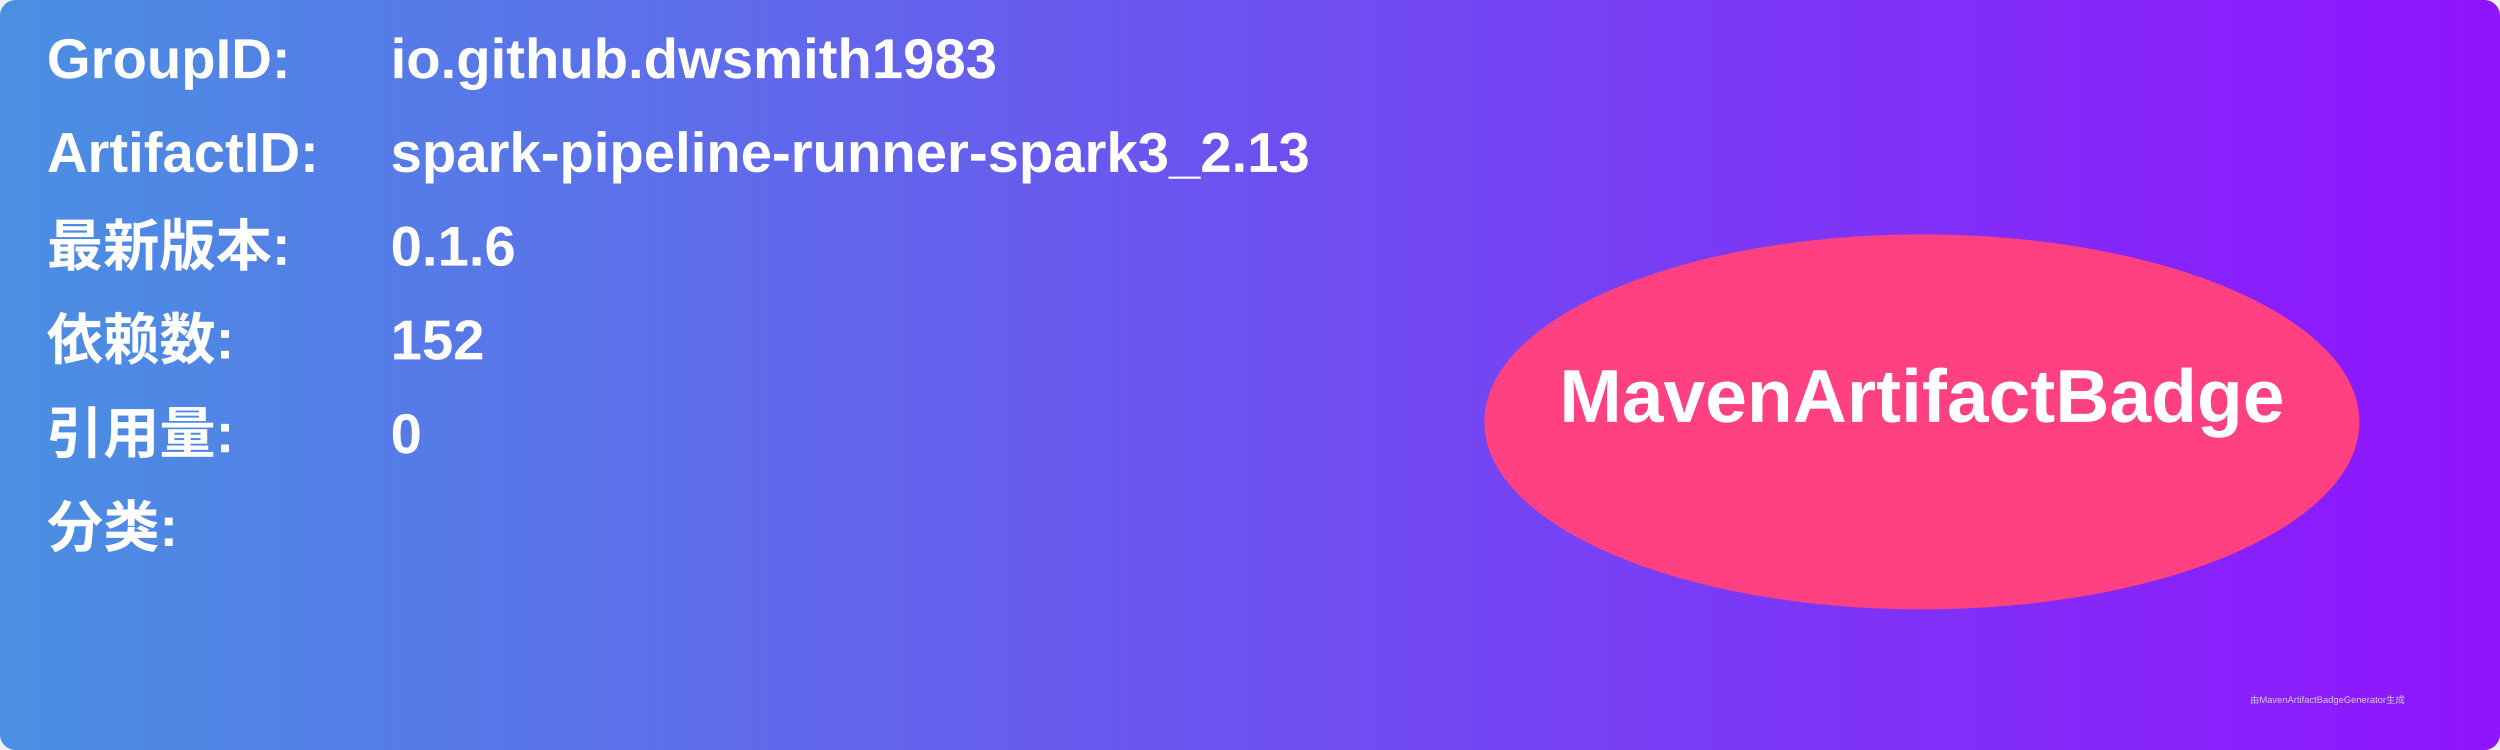
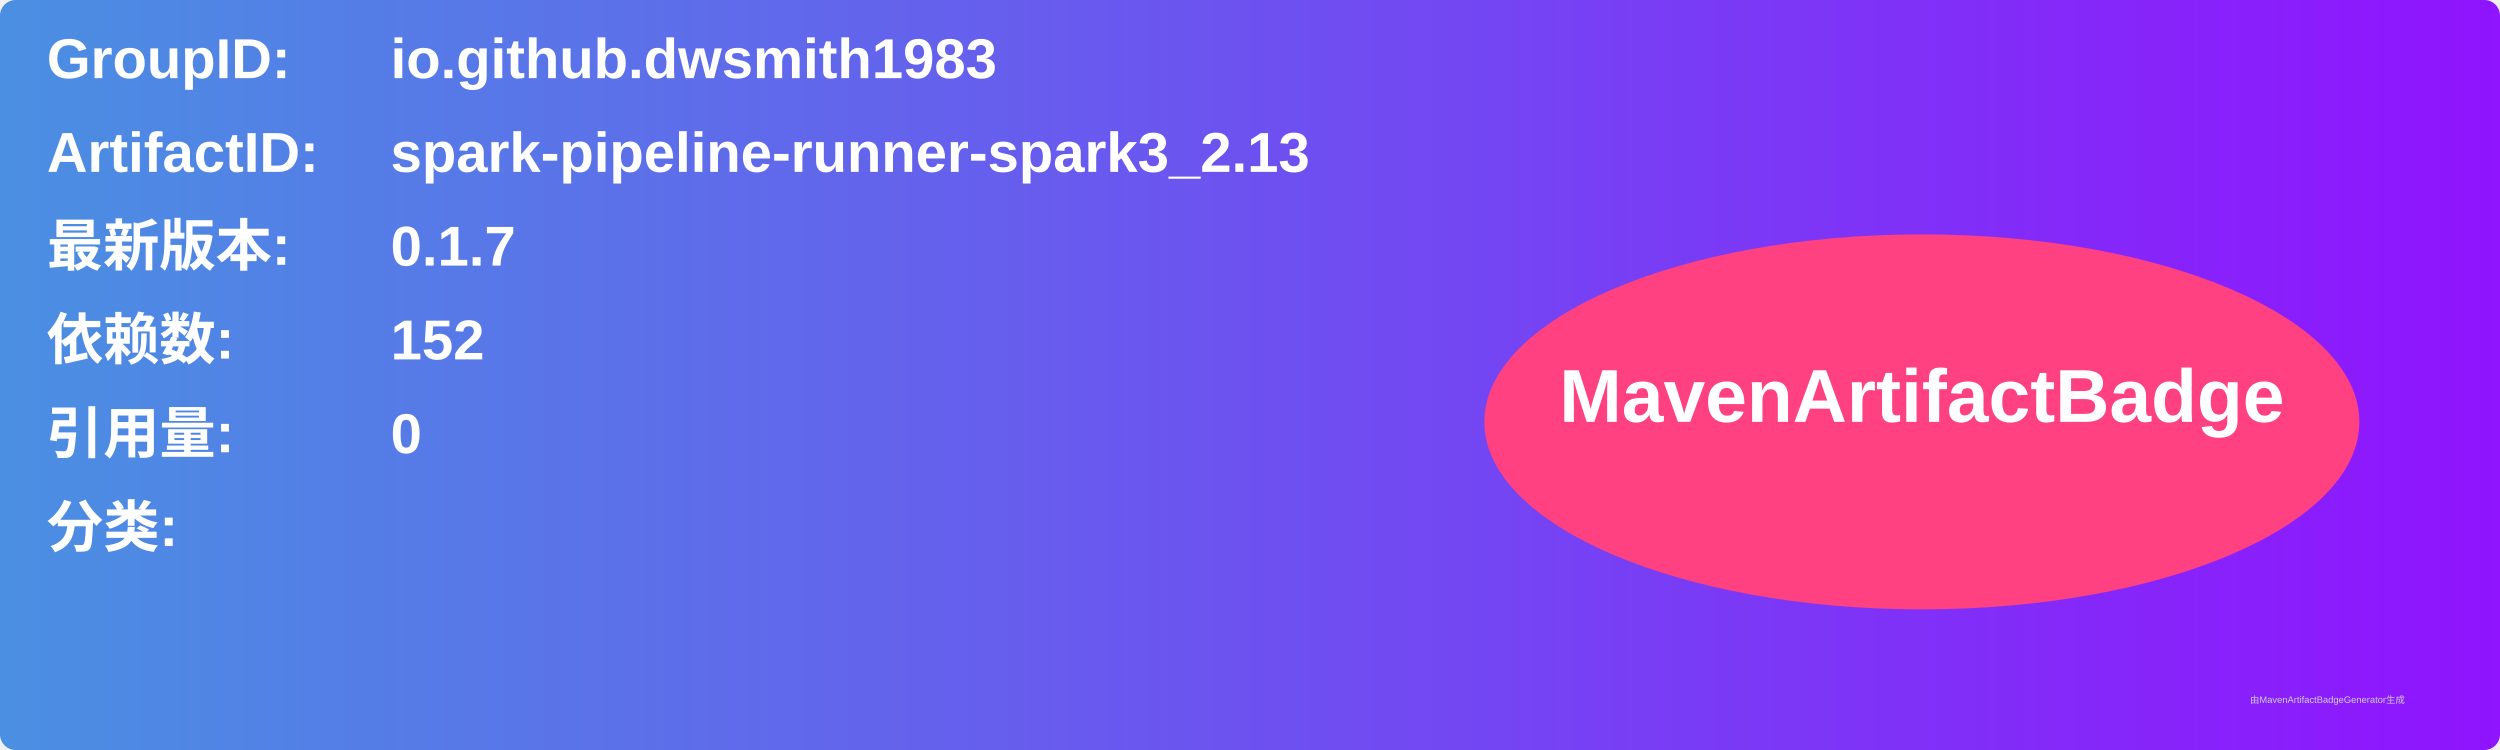
<svg xmlns="http://www.w3.org/2000/svg" width="800" height="240" viewBox="0 0 800 240">
  <linearGradient id="grad" x1="0%" y1="0%" x2="100%" y2="0%">
    <stop offset="0%" stop-color="#4a90e2" />
    <stop offset="100%" stop-color="#9013fe" />
  </linearGradient>
  <rect width="100%" height="100%" rx="5" ry="5" fill="url(#grad)" />
  <g transform="translate(15, 15)">
    <text x="0" y="10" font-family="Arial" font-size="18" fill="white" font-weight="bold" width="260">GroupID:</text>
    <text x="110" y="10" font-family="Arial" font-size="18" fill="white" font-weight="bold" width="460">io.github.dwsmith1983</text>
    <text x="0" y="40" font-family="Arial" font-size="18" fill="white" font-weight="bold" width="260">ArtifactID:</text>
    <text x="110" y="40" font-family="Arial" font-size="18" fill="white" font-weight="bold" width="460">spark-pipeline-runner-spark3_2.13</text>
    <text x="0" y="70" font-family="Arial" font-size="18" fill="white" font-weight="bold">最新版本:</text>
    <text x="110" y="70" font-family="Arial" font-size="18" fill="white" font-weight="bold">
-       <tspan font-weight="bold">0.1.6</tspan>
+       <tspan font-weight="bold">0.1.7</tspan>
    </text>
    <text x="0" y="100" font-family="Arial" font-size="18" fill="white" font-weight="bold">依赖数: </text>
    <text x="110" y="100" font-family="Arial" font-size="18" fill="white">
      <tspan font-weight="bold">152</tspan>
    </text>
    <text x="0" y="130" font-family="Arial" font-size="18" fill="white" font-weight="bold">引用量: </text>
    <text x="110" y="130" font-family="Arial" font-size="18" fill="white">
      <tspan font-weight="bold">0</tspan>
    </text>
    <text x="0" y="160" font-family="Arial" font-size="18" fill="white" font-weight="bold">分类:</text>
    <text x="10" y="190" font-family="Arial" font-size="10" fill="white">
      <tspan font-weight="bold" />
    </text>
    <ellipse cx="600" cy="120" rx="140" ry="60" fill="#ff4081" />
    <text x="600" y="120" text-anchor="middle" font-family="Arial" font-size="24" fill="white" font-weight="bold">MavenArtifactBadge</text>
  </g>
  <text x="720" y="225" font-family="Arial" font-size="3" fill="#d0d0d0">由MavenArtifactBadgeGenerator生成</text>
</svg>
